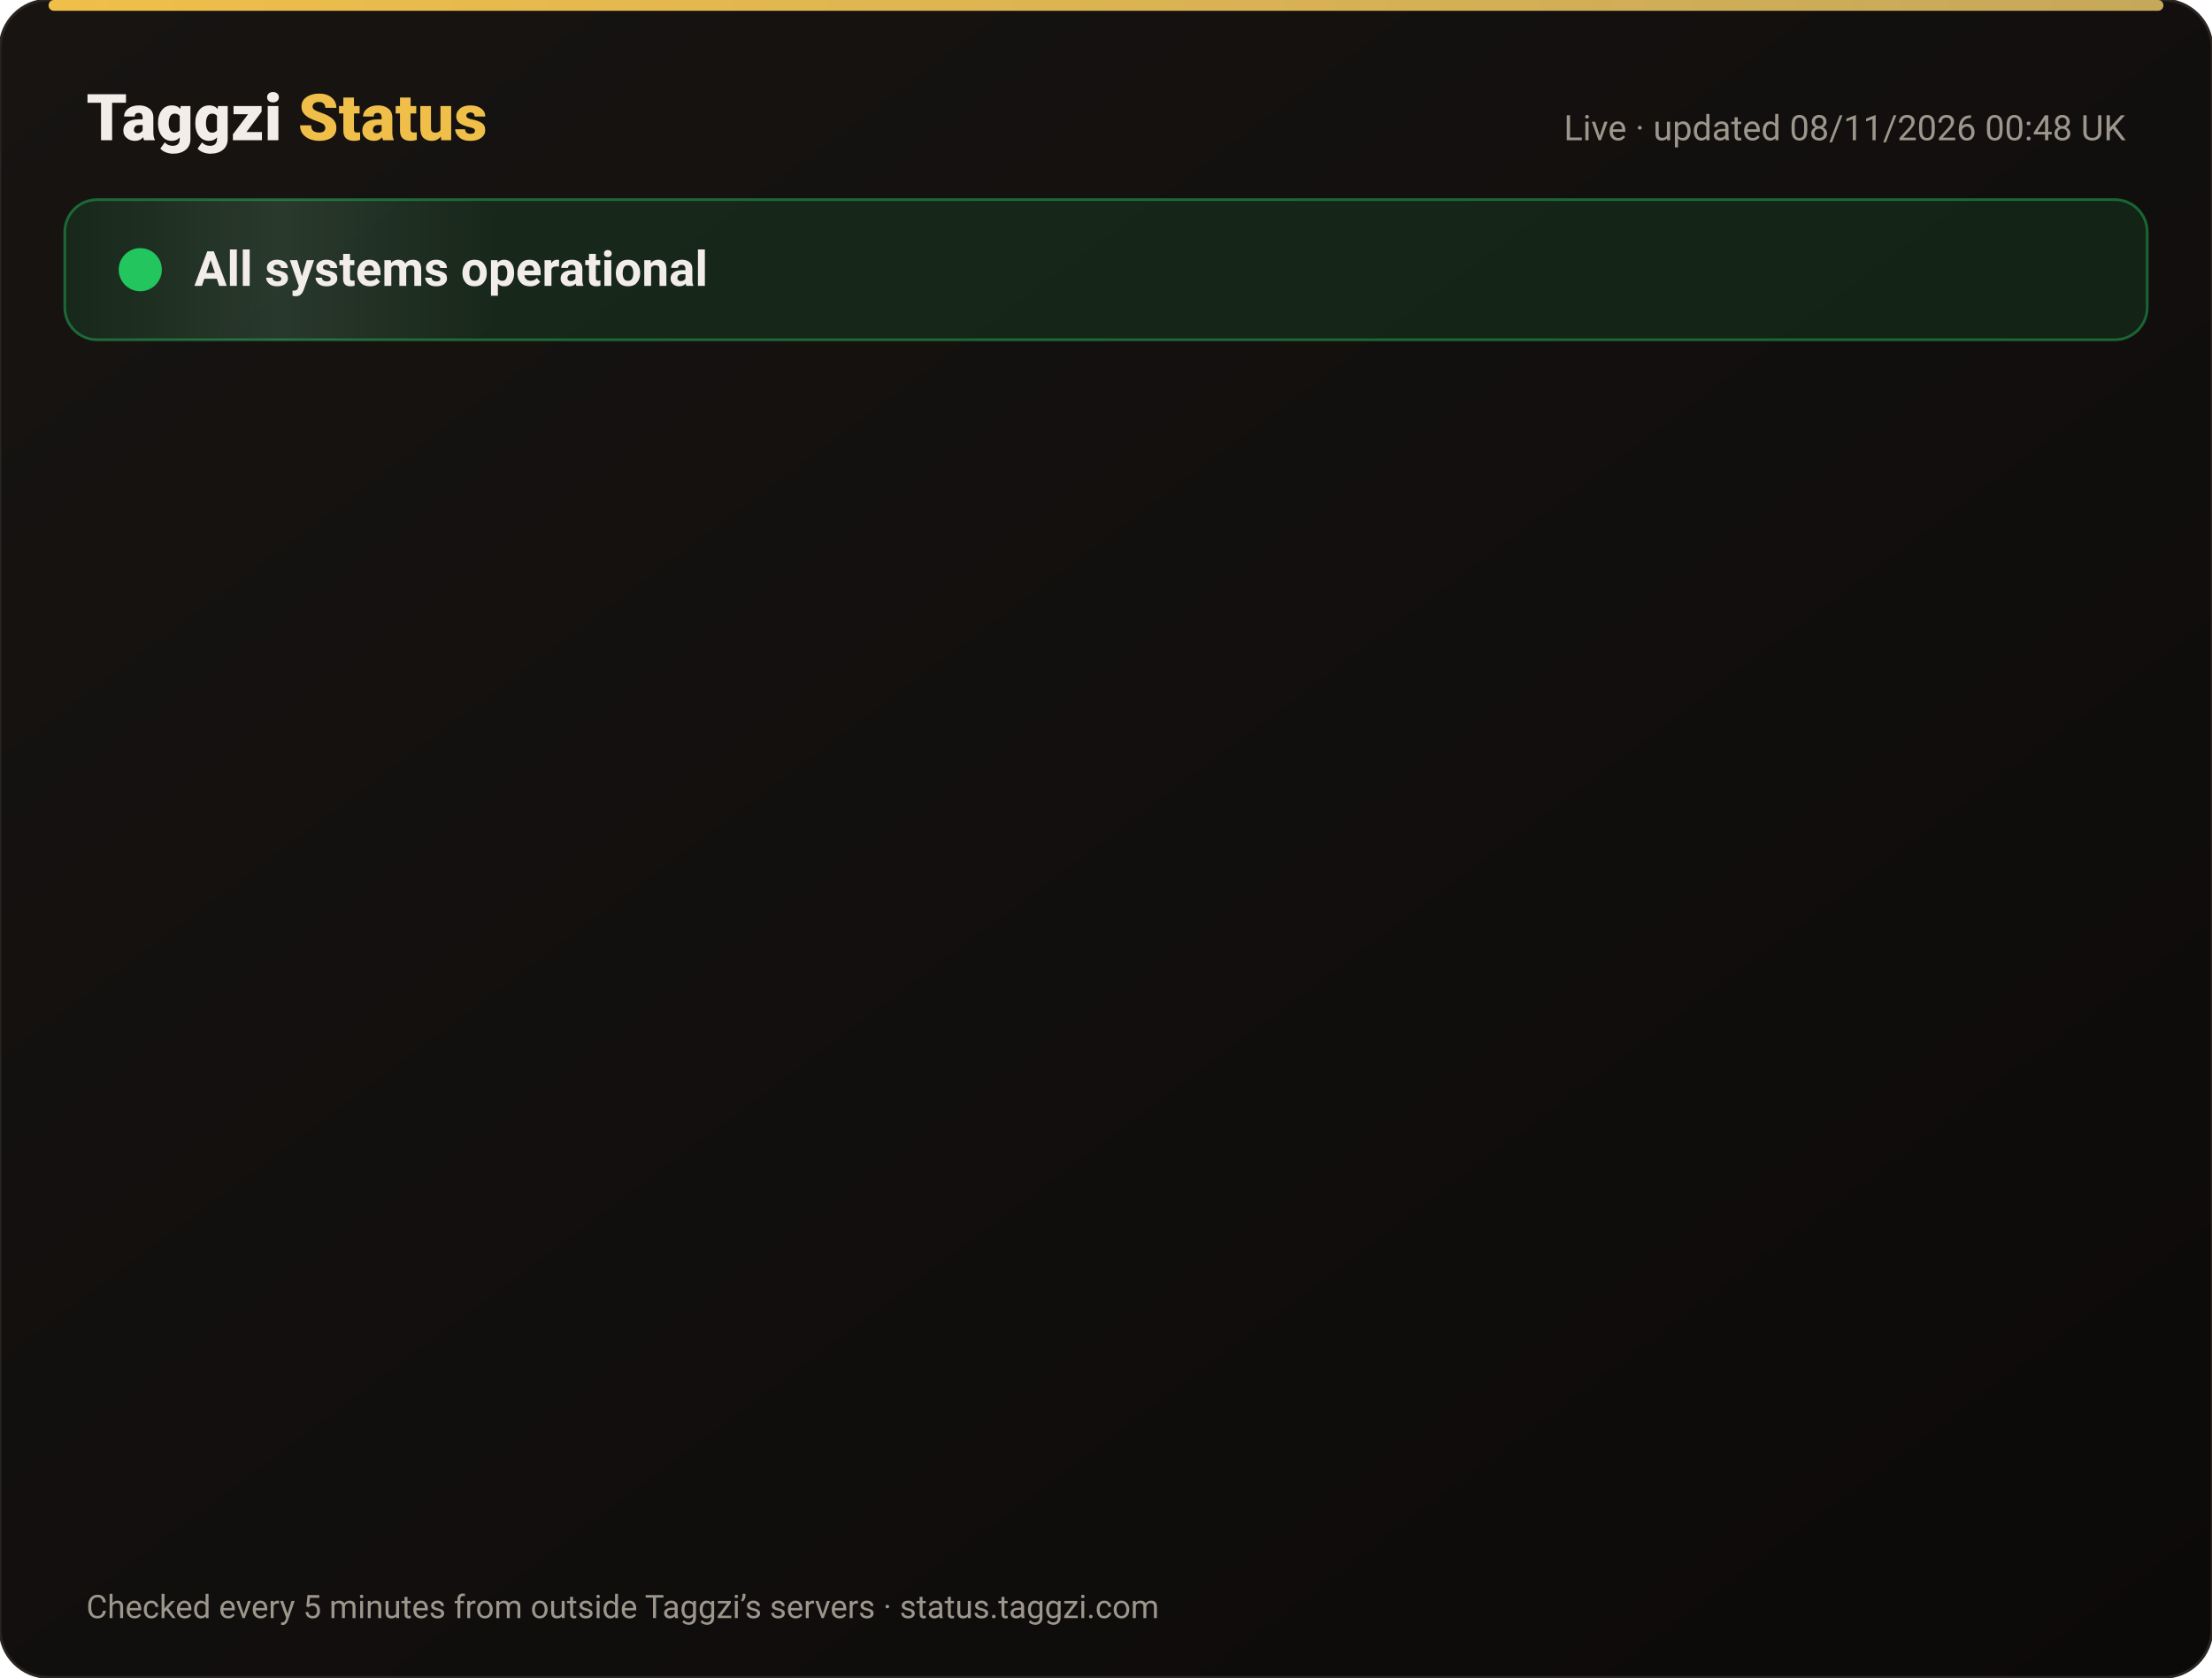
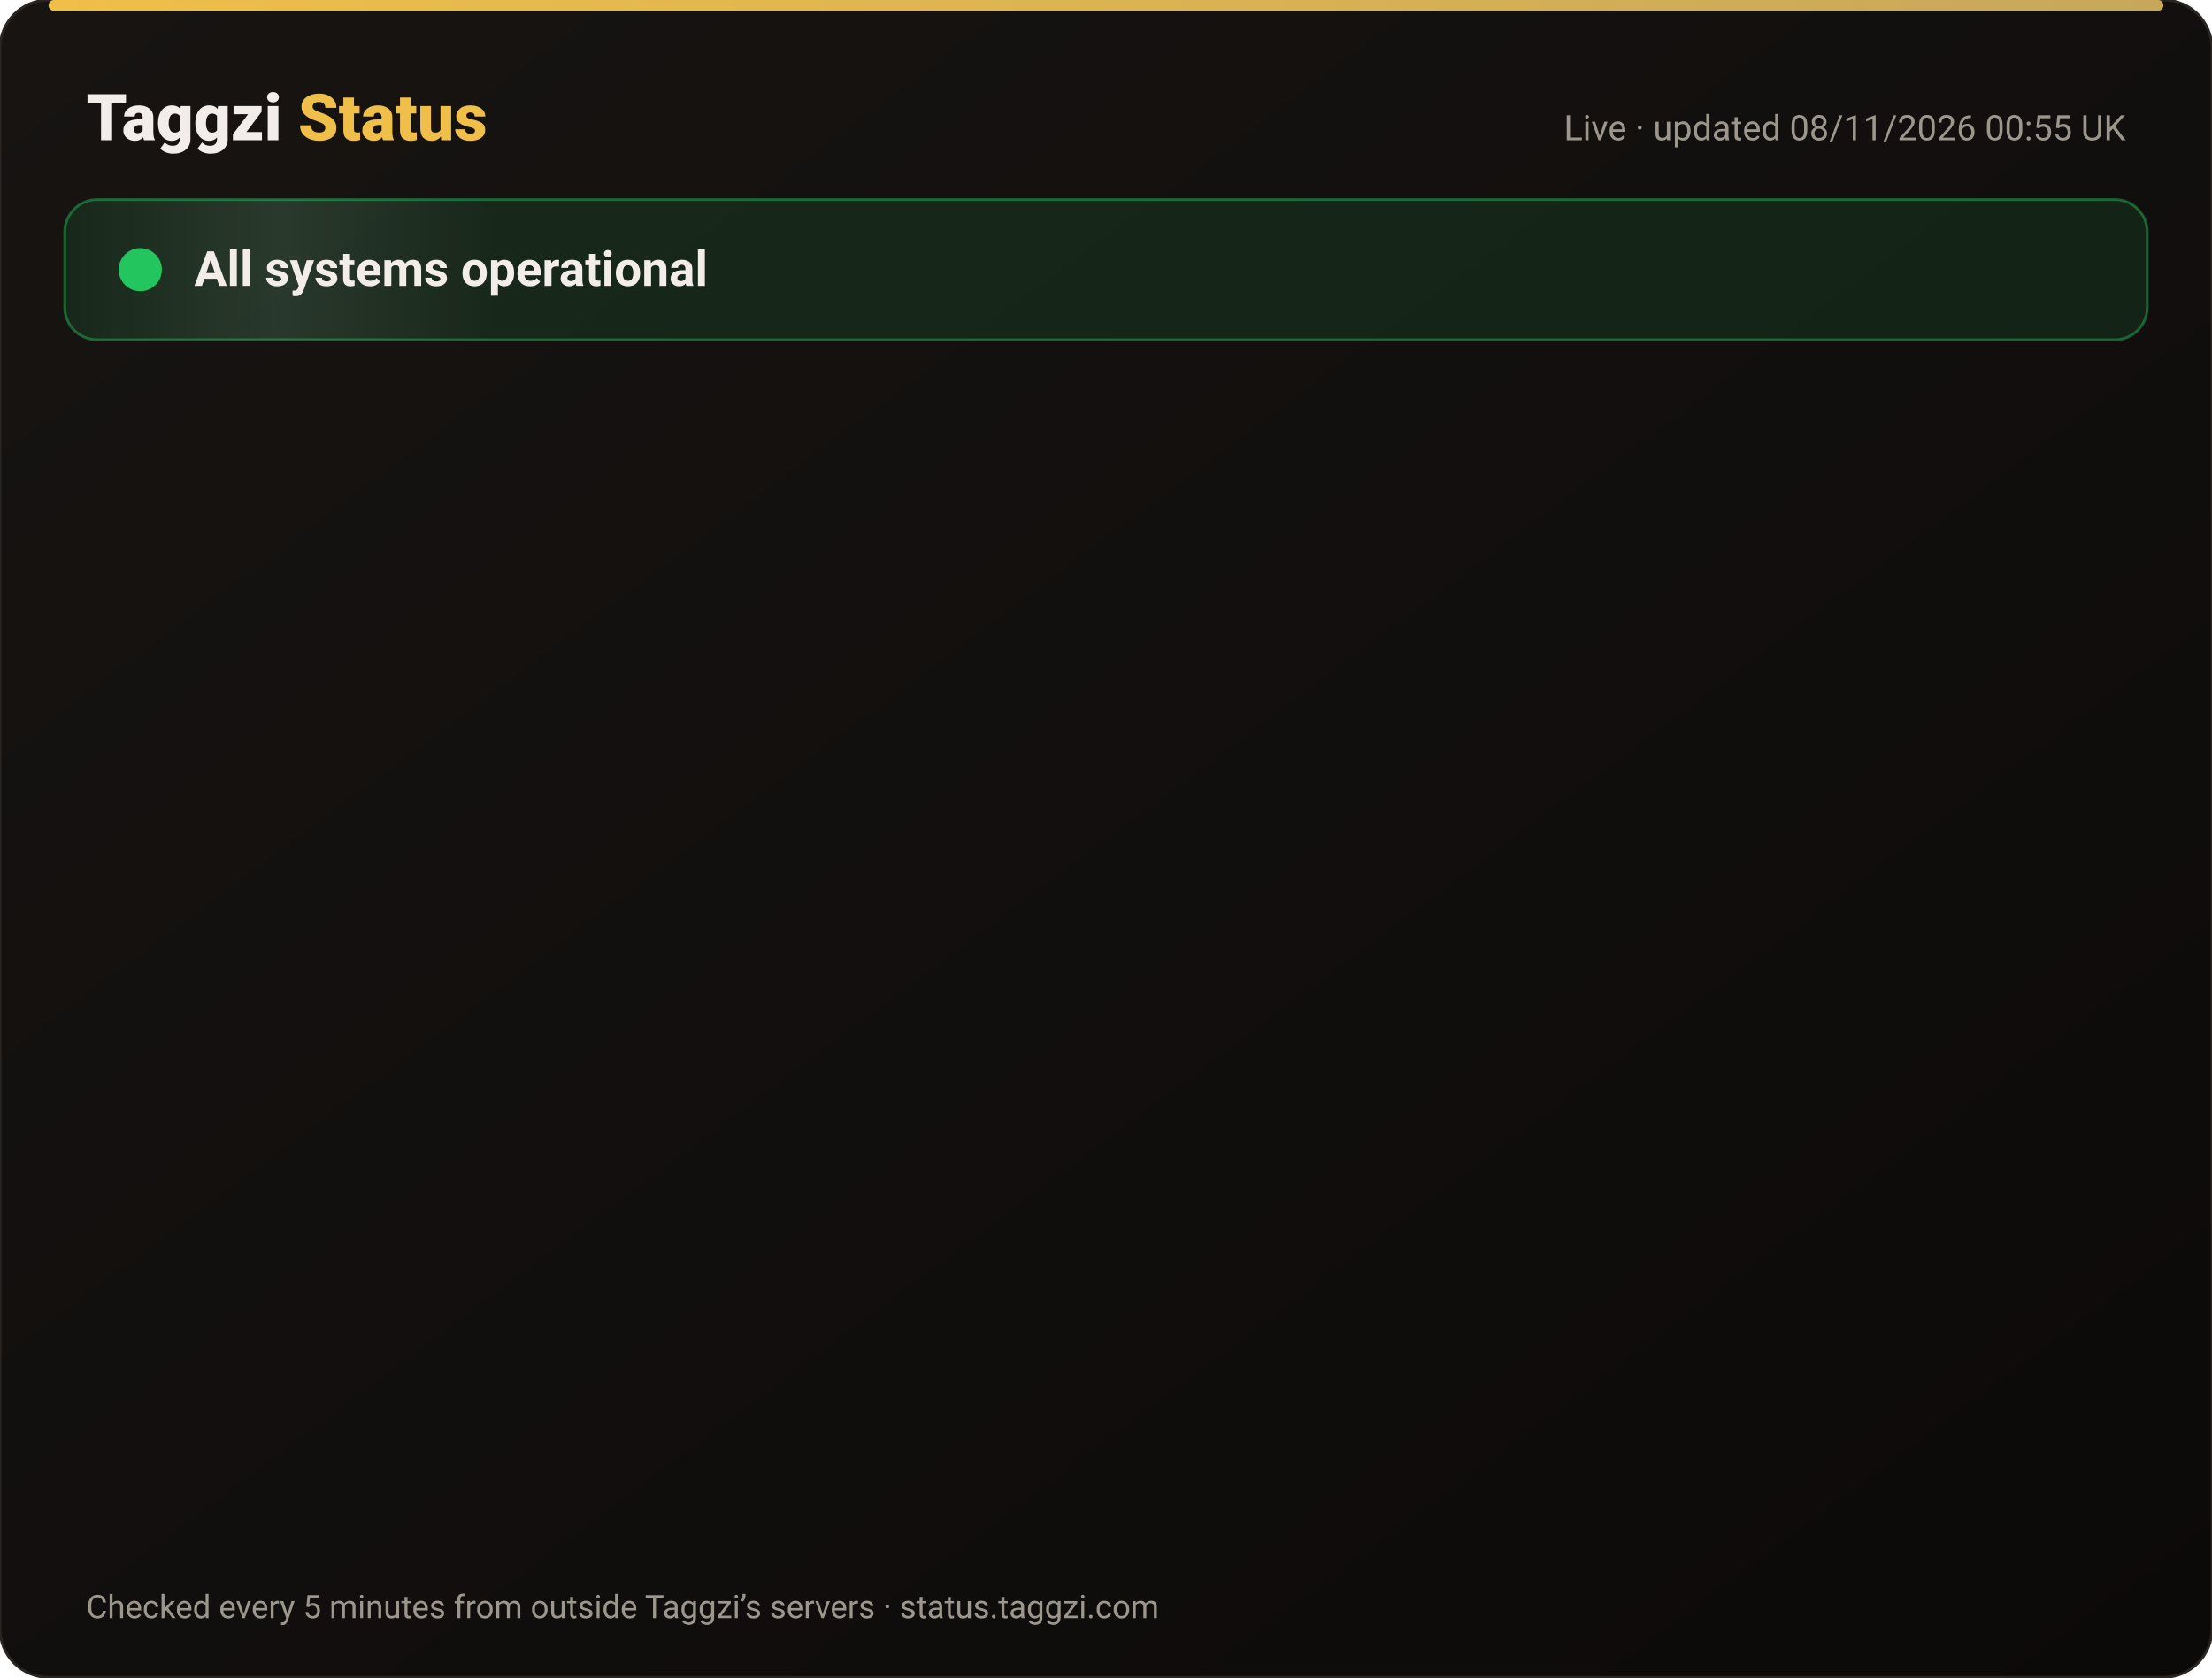
<svg xmlns="http://www.w3.org/2000/svg" width="820" height="622" viewBox="0 0 820 622" font-family="-apple-system,Segoe UI,Roboto,Helvetica,Arial,sans-serif">
  <defs>
    <linearGradient id="bg" x1="0" y1="0" x2="1" y2="1">
      <stop offset="0" stop-color="#171412" />
      <stop offset="1" stop-color="#0C0A09" />
    </linearGradient>
    <linearGradient id="gold" x1="0" x2="1">
      <stop offset="0" stop-color="#F0BF4A" />
      <stop offset="1" stop-color="#c6a85b" />
    </linearGradient>
    <linearGradient id="shine" x1="0" x2="1">
      <stop offset="0" stop-color="#fff" stop-opacity="0" />
      <stop offset=".5" stop-color="#fff" stop-opacity=".08" />
      <stop offset="1" stop-color="#fff" stop-opacity="0" />
    </linearGradient>
  </defs>
  <rect width="820" height="622" rx="18" fill="url(#bg)" stroke="#2a2521" />
  <rect x="18" y="0" width="784" height="4" rx="2" fill="url(#gold)" />
  <text x="32" y="52" font-size="24" font-weight="800" fill="#F2EDE8">Taggzi <tspan fill="#F0BF4A">Status</tspan>
  </text>
-   <text x="788" y="52" font-size="13" fill="#9C968C" text-anchor="end">Live · updated 08/11/2026 00:48 UK</text>
+   <text x="788" y="52" font-size="13" fill="#9C968C" text-anchor="end">Live · updated 08/11/2026 00:55 UK</text>
  <rect x="24" y="74" width="772" height="52" rx="12" fill="#22c55e" fill-opacity=".12" stroke="#22c55e" stroke-opacity=".45" />
  <rect x="24" y="74" width="160" height="52" rx="12" fill="url(#shine)">
    <animate attributeName="x" from="-160" to="820" dur="4s" repeatCount="indefinite" />
  </rect>
  <circle cx="52" cy="100" r="7" fill="#22c55e" />
  <circle cx="52" cy="100" r="7" fill="none" stroke="#22c55e" stroke-width="2">
    <animate attributeName="r" values="7;15;7" dur="2s" repeatCount="indefinite" />
    <animate attributeName="opacity" values=".9;0;.9" dur="2s" repeatCount="indefinite" />
  </circle>
  <text x="72" y="106" font-size="18" font-weight="700" fill="#F2EDE8">All systems operational</text>
  <g opacity="0">
    <animate attributeName="opacity" from="0" to="1" begin="0.00s" dur=".6s" fill="freeze" />
    <line x1="32" y1="188" x2="788" y2="188" stroke="#2a2521" />
    <circle cx="44" cy="166" r="6" fill="#22c55e">
      <animate attributeName="opacity" values="1;.45;1" dur="2.4s" begin="0.00s" repeatCount="indefinite" />
    </circle>
    <text x="62" y="171" font-size="15" font-weight="650" fill="#F2EDE8">Website</text>
    <text x="630" y="171" font-size="13" fill="#9C968C" text-anchor="end">99.97% uptime</text>
    <rect x="648" y="154" width="140" height="24" rx="12" fill="#22c55e" fill-opacity=".14" stroke="#22c55e" stroke-opacity=".5" />
    <text x="718" y="171" font-size="12" font-weight="700" fill="#22c55e" text-anchor="middle">Operational</text>
  </g>
  <g opacity="0">
    <animate attributeName="opacity" from="0" to="1" begin="0.15s" dur=".6s" fill="freeze" />
    <line x1="32" y1="234" x2="788" y2="234" stroke="#2a2521" />
    <circle cx="44" cy="212" r="6" fill="#22c55e">
      <animate attributeName="opacity" values="1;.45;1" dur="2.4s" begin="0.15s" repeatCount="indefinite" />
    </circle>
    <text x="62" y="217" font-size="15" font-weight="650" fill="#F2EDE8">Tag scans</text>
    <text x="630" y="217" font-size="13" fill="#9C968C" text-anchor="end">99.97% uptime</text>
    <rect x="648" y="200" width="140" height="24" rx="12" fill="#22c55e" fill-opacity=".14" stroke="#22c55e" stroke-opacity=".5" />
    <text x="718" y="217" font-size="12" font-weight="700" fill="#22c55e" text-anchor="middle">Operational</text>
  </g>
  <g opacity="0">
    <animate attributeName="opacity" from="0" to="1" begin="0.30s" dur=".6s" fill="freeze" />
    <line x1="32" y1="280" x2="788" y2="280" stroke="#2a2521" />
    <circle cx="44" cy="258" r="6" fill="#22c55e">
      <animate attributeName="opacity" values="1;.45;1" dur="2.4s" begin="0.30s" repeatCount="indefinite" />
    </circle>
    <text x="62" y="263" font-size="15" font-weight="650" fill="#F2EDE8">Manual tag lookup</text>
    <text x="630" y="263" font-size="13" fill="#9C968C" text-anchor="end">99.97% uptime</text>
    <rect x="648" y="246" width="140" height="24" rx="12" fill="#22c55e" fill-opacity=".14" stroke="#22c55e" stroke-opacity=".5" />
    <text x="718" y="263" font-size="12" font-weight="700" fill="#22c55e" text-anchor="middle">Operational</text>
  </g>
  <g opacity="0">
    <animate attributeName="opacity" from="0" to="1" begin="0.45s" dur=".6s" fill="freeze" />
    <line x1="32" y1="326" x2="788" y2="326" stroke="#2a2521" />
    <circle cx="44" cy="304" r="6" fill="#22c55e">
      <animate attributeName="opacity" values="1;.45;1" dur="2.4s" begin="0.45s" repeatCount="indefinite" />
    </circle>
    <text x="62" y="309" font-size="15" font-weight="650" fill="#F2EDE8">App &amp; login</text>
    <text x="630" y="309" font-size="13" fill="#9C968C" text-anchor="end">99.97% uptime</text>
    <rect x="648" y="292" width="140" height="24" rx="12" fill="#22c55e" fill-opacity=".14" stroke="#22c55e" stroke-opacity=".5" />
    <text x="718" y="309" font-size="12" font-weight="700" fill="#22c55e" text-anchor="middle">Operational</text>
  </g>
  <g opacity="0">
    <animate attributeName="opacity" from="0" to="1" begin="0.60s" dur=".6s" fill="freeze" />
    <line x1="32" y1="372" x2="788" y2="372" stroke="#2a2521" />
    <circle cx="44" cy="350" r="6" fill="#22c55e">
      <animate attributeName="opacity" values="1;.45;1" dur="2.4s" begin="0.60s" repeatCount="indefinite" />
    </circle>
    <text x="62" y="355" font-size="15" font-weight="650" fill="#F2EDE8">Community alerts</text>
    <text x="630" y="355" font-size="13" fill="#9C968C" text-anchor="end">99.97% uptime</text>
    <rect x="648" y="338" width="140" height="24" rx="12" fill="#22c55e" fill-opacity=".14" stroke="#22c55e" stroke-opacity=".5" />
    <text x="718" y="355" font-size="12" font-weight="700" fill="#22c55e" text-anchor="middle">Operational</text>
  </g>
  <g opacity="0">
    <animate attributeName="opacity" from="0" to="1" begin="0.75s" dur=".6s" fill="freeze" />
    <line x1="32" y1="418" x2="788" y2="418" stroke="#2a2521" />
    <circle cx="44" cy="396" r="6" fill="#22c55e">
      <animate attributeName="opacity" values="1;.45;1" dur="2.4s" begin="0.75s" repeatCount="indefinite" />
    </circle>
    <text x="62" y="401" font-size="15" font-weight="650" fill="#F2EDE8">Private calling</text>
    <text x="630" y="401" font-size="13" fill="#9C968C" text-anchor="end">99.97% uptime</text>
    <rect x="648" y="384" width="140" height="24" rx="12" fill="#22c55e" fill-opacity=".14" stroke="#22c55e" stroke-opacity=".5" />
    <text x="718" y="401" font-size="12" font-weight="700" fill="#22c55e" text-anchor="middle">Operational</text>
  </g>
  <g opacity="0">
    <animate attributeName="opacity" from="0" to="1" begin="0.90s" dur=".6s" fill="freeze" />
    <line x1="32" y1="464" x2="788" y2="464" stroke="#2a2521" />
    <circle cx="44" cy="442" r="6" fill="#22c55e">
      <animate attributeName="opacity" values="1;.45;1" dur="2.4s" begin="0.90s" repeatCount="indefinite" />
    </circle>
    <text x="62" y="447" font-size="15" font-weight="650" fill="#F2EDE8">Payments</text>
    <text x="630" y="447" font-size="13" fill="#9C968C" text-anchor="end">99.96% uptime</text>
    <rect x="648" y="430" width="140" height="24" rx="12" fill="#22c55e" fill-opacity=".14" stroke="#22c55e" stroke-opacity=".5" />
    <text x="718" y="447" font-size="12" font-weight="700" fill="#22c55e" text-anchor="middle">Operational</text>
  </g>
  <g opacity="0">
    <animate attributeName="opacity" from="0" to="1" begin="1.05s" dur=".6s" fill="freeze" />
    <line x1="32" y1="510" x2="788" y2="510" stroke="#2a2521" />
    <circle cx="44" cy="488" r="6" fill="#22c55e">
      <animate attributeName="opacity" values="1;.45;1" dur="2.4s" begin="1.05s" repeatCount="indefinite" />
    </circle>
    <text x="62" y="493" font-size="15" font-weight="650" fill="#F2EDE8">Email &amp; support</text>
    <text x="630" y="493" font-size="13" fill="#9C968C" text-anchor="end">99.97% uptime</text>
    <rect x="648" y="476" width="140" height="24" rx="12" fill="#22c55e" fill-opacity=".14" stroke="#22c55e" stroke-opacity=".5" />
    <text x="718" y="493" font-size="12" font-weight="700" fill="#22c55e" text-anchor="middle">Operational</text>
  </g>
  <g opacity="0">
    <animate attributeName="opacity" from="0" to="1" begin="1.20s" dur=".6s" fill="freeze" />
    <line x1="32" y1="556" x2="788" y2="556" stroke="#2a2521" />
    <circle cx="44" cy="534" r="6" fill="#22c55e">
      <animate attributeName="opacity" values="1;.45;1" dur="2.4s" begin="1.20s" repeatCount="indefinite" />
    </circle>
    <text x="62" y="539" font-size="15" font-weight="650" fill="#F2EDE8">Secure connection (SSL)</text>
    <text x="630" y="539" font-size="13" fill="#9C968C" text-anchor="end">100.00% uptime</text>
    <rect x="648" y="522" width="140" height="24" rx="12" fill="#22c55e" fill-opacity=".14" stroke="#22c55e" stroke-opacity=".5" />
    <text x="718" y="539" font-size="12" font-weight="700" fill="#22c55e" text-anchor="middle">Operational</text>
  </g>
  <text x="32" y="600" font-size="12" fill="#9C968C">Checked every 5 minutes from outside Taggzi’s servers · status.taggzi.com</text>
</svg>
